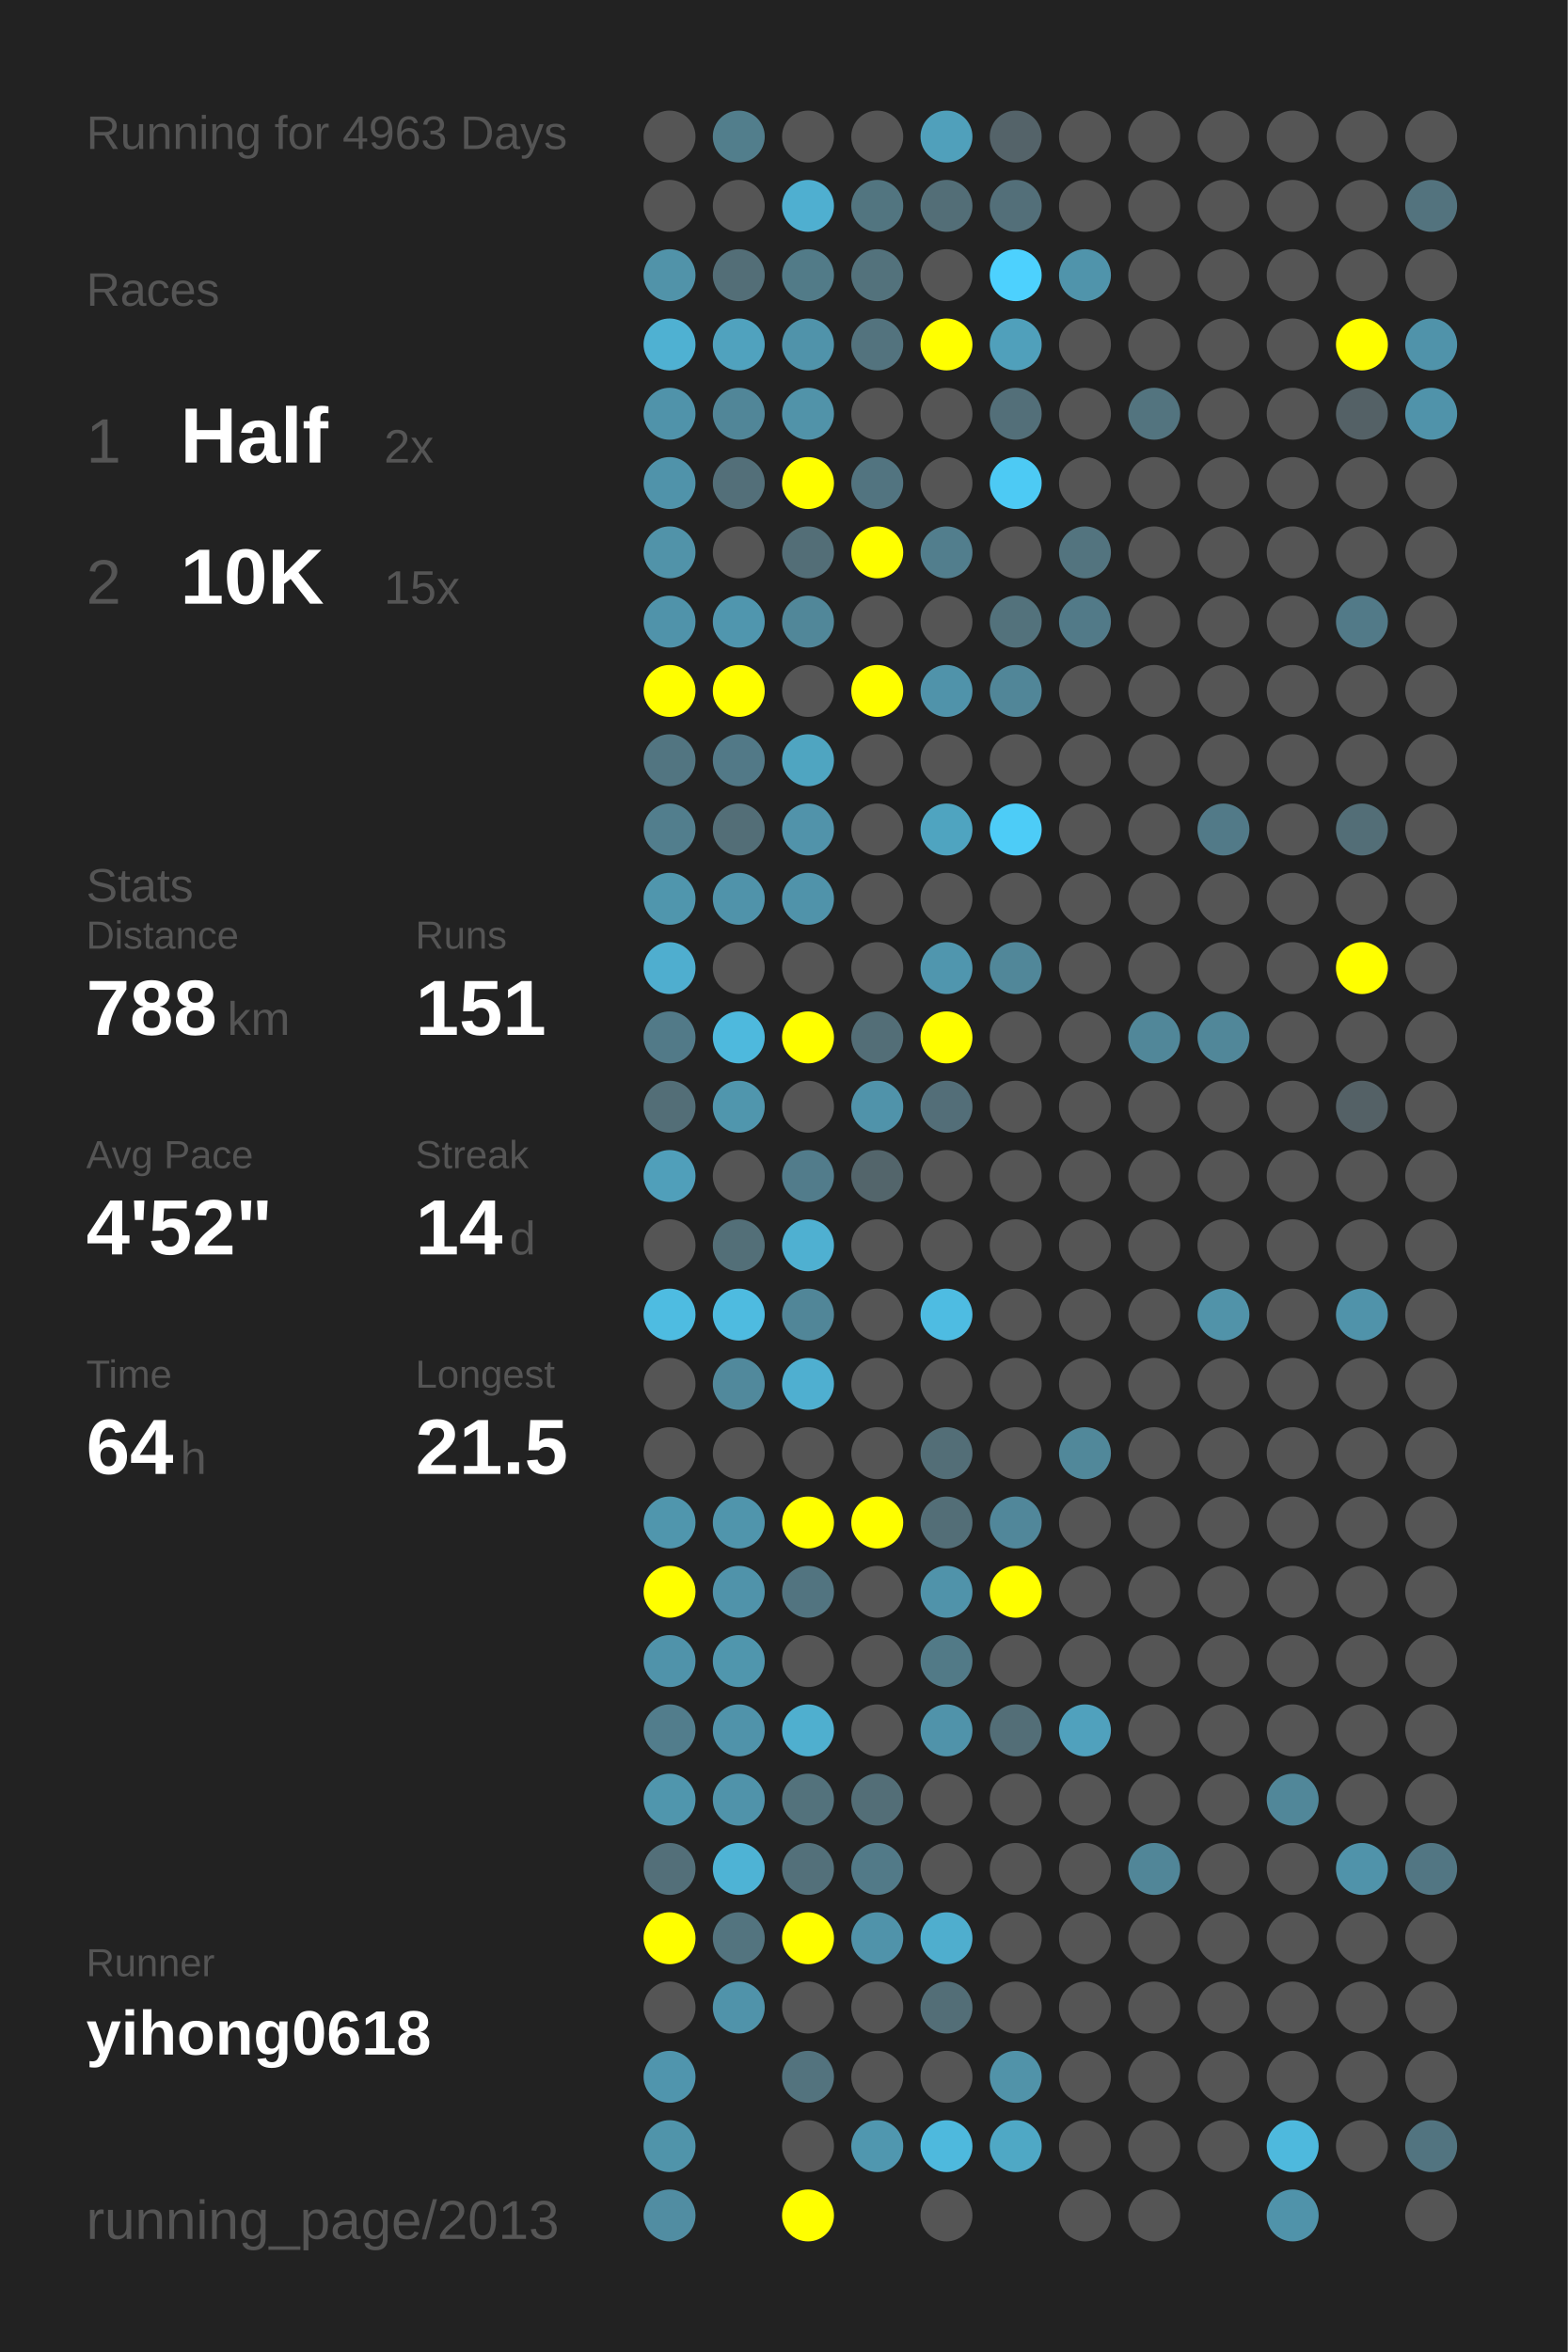
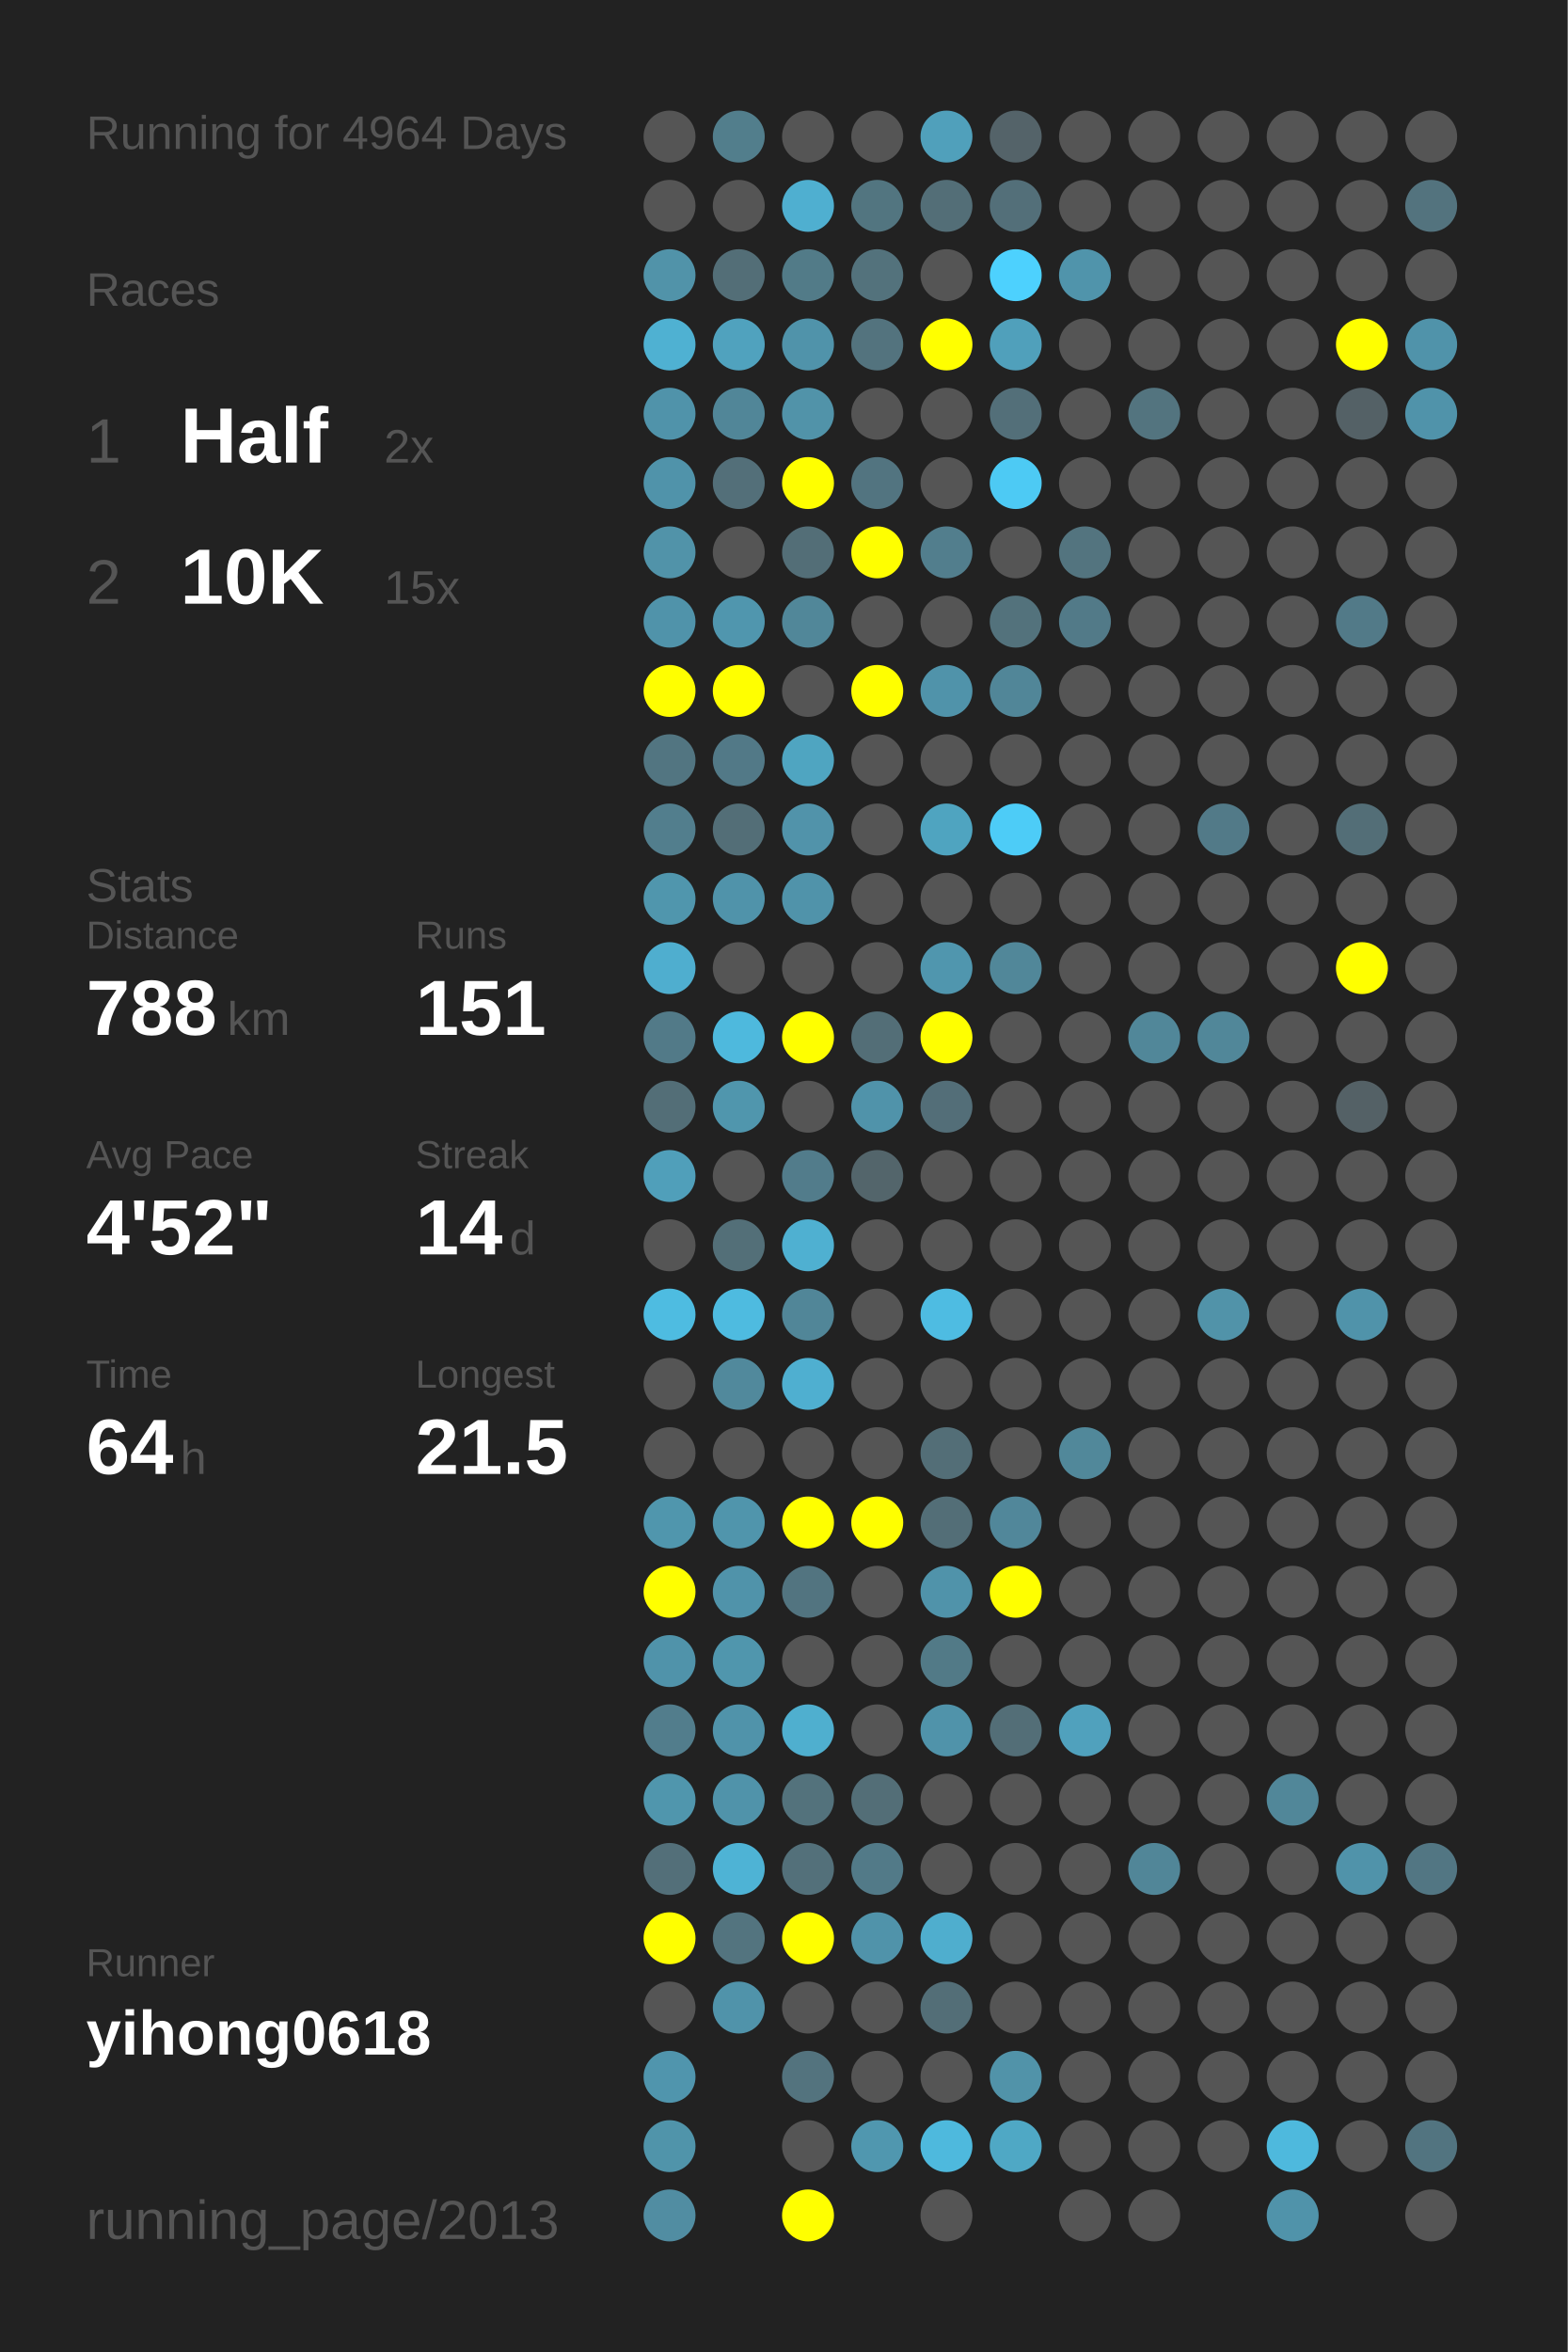
<svg xmlns="http://www.w3.org/2000/svg" baseProfile="full" height="300mm" version="1.1" viewBox="0,0,200,300" width="200mm">
  <defs />
  <rect fill="#222222" height="300" width="200" x="0" y="0" />
-   <text fill="#555555" style="font-size:6px; font-family:Arial;" x="11" y="19">Running for 4963 Days</text>
+   <text fill="#555555" style="font-size:6px; font-family:Arial;" x="11" y="19">Running for 4964 Days</text>
  <text fill="#555555" style="font-size:6px; font-family:Arial;" x="11" y="39">Races</text>
  <text fill="#555555" style="font-size:8px; font-family:Arial;" x="11" y="59">1</text>
  <text fill="#FFFFFF" style="font-size:10px; font-family:Arial; font-weight:bold;" x="23" y="59">Half</text>
  <text fill="#555555" style="font-size:6px; font-family:Arial;" x="49" y="59">2x</text>
  <text fill="#555555" style="font-size:8px; font-family:Arial;" x="11" y="77">2</text>
  <text fill="#FFFFFF" style="font-size:10px; font-family:Arial; font-weight:bold;" x="23" y="77">10K</text>
  <text fill="#555555" style="font-size:6px; font-family:Arial;" x="49" y="77">15x</text>
  <text fill="#555555" style="font-size:6px; font-family:Arial;" x="11" y="115">Stats</text>
  <text fill="#555555" style="font-size:5px; font-family:Arial;" x="11" y="121">Distance</text>
  <text fill="#FFFFFF" style="font-size:10px; font-family:Arial; font-weight:bold;" x="11" y="132">788</text>
  <text fill="#555555" style="font-size:6px; font-family:Arial;" x="29" y="132">km</text>
  <text fill="#555555" style="font-size:5px; font-family:Arial;" x="53" y="121">Runs</text>
  <text fill="#FFFFFF" style="font-size:10px; font-family:Arial; font-weight:bold;" x="53" y="132">151</text>
  <text fill="#555555" style="font-size:5px; font-family:Arial;" x="11" y="149">Avg Pace</text>
  <text fill="#FFFFFF" style="font-size:10px; font-family:Arial; font-weight:bold;" x="11" y="160">4'52"</text>
  <text fill="#555555" style="font-size:5px; font-family:Arial;" x="53" y="149">Streak</text>
  <text fill="#FFFFFF" style="font-size:10px; font-family:Arial; font-weight:bold;" x="53" y="160">14</text>
  <text fill="#555555" style="font-size:6px; font-family:Arial;" x="65" y="160">d</text>
  <text fill="#555555" style="font-size:5px; font-family:Arial;" x="11" y="177">Time</text>
  <text fill="#FFFFFF" style="font-size:10px; font-family:Arial; font-weight:bold;" x="11" y="188">64</text>
  <text fill="#555555" style="font-size:6px; font-family:Arial;" x="23" y="188">h</text>
  <text fill="#555555" style="font-size:5px; font-family:Arial;" x="53" y="177">Longest</text>
  <text fill="#FFFFFF" style="font-size:10px; font-family:Arial; font-weight:bold;" x="53" y="188">21.5</text>
  <text fill="#555555" style="font-size:5px; font-family:Arial;" x="11" y="252.065">Runner</text>
  <text fill="#FFFFFF" style="font-size:8px; font-family:Arial; font-weight:bold;" x="11" y="262.065">yihong0618</text>
  <text fill="#555555" style="font-size:7px; font-family:Arial;" x="11" y="285.581">running_page/2013</text>
  <circle cx="85.417" cy="17.419" fill="#555555" r="3.312" />
  <circle cx="85.417" cy="26.258" fill="#555555" r="3.312" />
  <circle cx="85.417" cy="35.097" fill="#5193a9" r="3.312" />
  <circle cx="85.417" cy="43.935" fill="#4fb1d2" r="3.312" />
  <circle cx="85.417" cy="52.774" fill="#5093aa" r="3.312" />
  <circle cx="85.417" cy="61.613" fill="#5093aa" r="3.312" />
  <circle cx="85.417" cy="70.452" fill="#5193a9" r="3.312" />
  <circle cx="85.417" cy="79.29" fill="#5093aa" r="3.312" />
  <circle cx="85.417" cy="88.129" fill="#FFFF00" r="3.312" />
  <circle cx="85.417" cy="96.968" fill="#527581" r="3.312" />
  <circle cx="85.417" cy="105.806" fill="#527e8d" r="3.312" />
  <circle cx="85.417" cy="114.645" fill="#5096ad" r="3.312" />
  <circle cx="85.417" cy="123.484" fill="#4faecf" r="3.312" />
  <circle cx="85.417" cy="132.323" fill="#527a88" r="3.312" />
  <circle cx="85.417" cy="141.161" fill="#536e77" r="3.312" />
  <circle cx="85.417" cy="150" fill="#509fba" r="3.312" />
  <circle cx="85.417" cy="158.839" fill="#555555" r="3.312" />
  <circle cx="85.417" cy="167.677" fill="#4ebce1" r="3.312" />
  <circle cx="85.417" cy="176.516" fill="#555555" r="3.312" />
  <circle cx="85.417" cy="185.355" fill="#555555" r="3.312" />
  <circle cx="85.417" cy="194.194" fill="#5096ad" r="3.312" />
  <circle cx="85.417" cy="203.032" fill="#FFFF00" r="3.312" />
  <circle cx="85.417" cy="211.871" fill="#5093aa" r="3.312" />
  <circle cx="85.417" cy="220.71" fill="#527d8c" r="3.312" />
  <circle cx="85.417" cy="229.548" fill="#5096ad" r="3.312" />
  <circle cx="85.417" cy="238.387" fill="#536f79" r="3.312" />
  <circle cx="85.417" cy="247.226" fill="#FFFF00" r="3.312" />
  <circle cx="85.417" cy="256.065" fill="#555555" r="3.312" />
  <circle cx="85.417" cy="264.903" fill="#5095ad" r="3.312" />
  <circle cx="85.417" cy="273.742" fill="#5094aa" r="3.312" />
  <circle cx="85.417" cy="282.581" fill="#518da2" r="3.312" />
  <circle cx="94.25" cy="17.419" fill="#527e8c" r="3.312" />
  <circle cx="94.25" cy="26.258" fill="#555555" r="3.312" />
  <circle cx="94.25" cy="35.097" fill="#536e77" r="3.312" />
  <circle cx="94.25" cy="43.935" fill="#50a2be" r="3.312" />
  <circle cx="94.25" cy="52.774" fill="#518698" r="3.312" />
  <circle cx="94.25" cy="61.613" fill="#536f79" r="3.312" />
  <circle cx="94.25" cy="70.452" fill="#555555" r="3.312" />
  <circle cx="94.25" cy="79.29" fill="#5096ae" r="3.312" />
  <circle cx="94.25" cy="88.129" fill="#FFFF00" r="3.312" />
  <circle cx="94.25" cy="96.968" fill="#527987" r="3.312" />
  <circle cx="94.25" cy="105.806" fill="#536e77" r="3.312" />
  <circle cx="94.25" cy="114.645" fill="#5093aa" r="3.312" />
  <circle cx="94.25" cy="123.484" fill="#555555" r="3.312" />
  <circle cx="94.25" cy="132.323" fill="#4eb9dd" r="3.312" />
  <circle cx="94.25" cy="141.161" fill="#5096ad" r="3.312" />
  <circle cx="94.25" cy="150" fill="#555555" r="3.312" />
  <circle cx="94.25" cy="158.839" fill="#536f78" r="3.312" />
  <circle cx="94.25" cy="167.677" fill="#4ebbe0" r="3.312" />
  <circle cx="94.25" cy="176.516" fill="#51899c" r="3.312" />
  <circle cx="94.25" cy="185.355" fill="#555555" r="3.312" />
  <circle cx="94.25" cy="194.194" fill="#5095ac" r="3.312" />
  <circle cx="94.25" cy="203.032" fill="#5093aa" r="3.312" />
  <circle cx="94.25" cy="211.871" fill="#5096ad" r="3.312" />
  <circle cx="94.25" cy="220.71" fill="#5093aa" r="3.312" />
  <circle cx="94.25" cy="229.548" fill="#5093aa" r="3.312" />
  <circle cx="94.25" cy="238.387" fill="#4eb3d5" r="3.312" />
  <circle cx="94.25" cy="247.226" fill="#53747f" r="3.312" />
  <circle cx="94.25" cy="256.065" fill="#5093aa" r="3.312" />
  <circle cx="103.083" cy="17.419" fill="#555555" r="3.312" />
  <circle cx="103.083" cy="26.258" fill="#4fafd0" r="3.312" />
  <circle cx="103.083" cy="35.097" fill="#527b88" r="3.312" />
  <circle cx="103.083" cy="43.935" fill="#5093aa" r="3.312" />
  <circle cx="103.083" cy="52.774" fill="#5193a9" r="3.312" />
  <circle cx="103.083" cy="61.613" fill="#FFFF00" r="3.312" />
  <circle cx="103.083" cy="70.452" fill="#536e77" r="3.312" />
  <circle cx="103.083" cy="79.29" fill="#518799" r="3.312" />
  <circle cx="103.083" cy="88.129" fill="#555555" r="3.312" />
  <circle cx="103.083" cy="96.968" fill="#4fa5c1" r="3.312" />
  <circle cx="103.083" cy="105.806" fill="#5193aa" r="3.312" />
  <circle cx="103.083" cy="114.645" fill="#5093aa" r="3.312" />
  <circle cx="103.083" cy="123.484" fill="#555555" r="3.312" />
  <circle cx="103.083" cy="132.323" fill="#FFFF00" r="3.312" />
  <circle cx="103.083" cy="141.161" fill="#555555" r="3.312" />
  <circle cx="103.083" cy="150" fill="#527c8b" r="3.312" />
  <circle cx="103.083" cy="158.839" fill="#4fb0d1" r="3.312" />
  <circle cx="103.083" cy="167.677" fill="#518698" r="3.312" />
  <circle cx="103.083" cy="176.516" fill="#4fafd0" r="3.312" />
  <circle cx="103.083" cy="185.355" fill="#555555" r="3.312" />
  <circle cx="103.083" cy="194.194" fill="#FFFF00" r="3.312" />
  <circle cx="103.083" cy="203.032" fill="#527480" r="3.312" />
  <circle cx="103.083" cy="211.871" fill="#555555" r="3.312" />
  <circle cx="103.083" cy="220.71" fill="#4fafcf" r="3.312" />
  <circle cx="103.083" cy="229.548" fill="#53727c" r="3.312" />
  <circle cx="103.083" cy="238.387" fill="#53707a" r="3.312" />
  <circle cx="103.083" cy="247.226" fill="#FFFF00" r="3.312" />
  <circle cx="103.083" cy="256.065" fill="#555555" r="3.312" />
  <circle cx="103.083" cy="264.903" fill="#53737e" r="3.312" />
  <circle cx="103.083" cy="273.742" fill="#555555" r="3.312" />
  <circle cx="103.083" cy="282.581" fill="#FFFF00" r="3.312" />
  <circle cx="111.917" cy="17.419" fill="#555555" r="3.312" />
  <circle cx="111.917" cy="26.258" fill="#527580" r="3.312" />
  <circle cx="111.917" cy="35.097" fill="#53727c" r="3.312" />
  <circle cx="111.917" cy="43.935" fill="#53737e" r="3.312" />
  <circle cx="111.917" cy="52.774" fill="#555555" r="3.312" />
  <circle cx="111.917" cy="61.613" fill="#527480" r="3.312" />
  <circle cx="111.917" cy="70.452" fill="#FFFF00" r="3.312" />
  <circle cx="111.917" cy="79.29" fill="#555555" r="3.312" />
  <circle cx="111.917" cy="88.129" fill="#FFFF00" r="3.312" />
  <circle cx="111.917" cy="96.968" fill="#555555" r="3.312" />
  <circle cx="111.917" cy="105.806" fill="#555555" r="3.312" />
  <circle cx="111.917" cy="114.645" fill="#555555" r="3.312" />
  <circle cx="111.917" cy="123.484" fill="#555555" r="3.312" />
  <circle cx="111.917" cy="132.323" fill="#536e77" r="3.312" />
  <circle cx="111.917" cy="141.161" fill="#5093aa" r="3.312" />
  <circle cx="111.917" cy="150" fill="#53656b" r="3.312" />
  <circle cx="111.917" cy="158.839" fill="#555555" r="3.312" />
  <circle cx="111.917" cy="167.677" fill="#555555" r="3.312" />
  <circle cx="111.917" cy="176.516" fill="#555555" r="3.312" />
  <circle cx="111.917" cy="185.355" fill="#555555" r="3.312" />
  <circle cx="111.917" cy="194.194" fill="#FFFF00" r="3.312" />
  <circle cx="111.917" cy="203.032" fill="#555555" r="3.312" />
  <circle cx="111.917" cy="211.871" fill="#555555" r="3.312" />
  <circle cx="111.917" cy="220.71" fill="#555555" r="3.312" />
  <circle cx="111.917" cy="229.548" fill="#536e77" r="3.312" />
  <circle cx="111.917" cy="238.387" fill="#527a88" r="3.312" />
  <circle cx="111.917" cy="247.226" fill="#5093aa" r="3.312" />
  <circle cx="111.917" cy="256.065" fill="#555555" r="3.312" />
  <circle cx="111.917" cy="264.903" fill="#555555" r="3.312" />
  <circle cx="111.917" cy="273.742" fill="#5097af" r="3.312" />
  <circle cx="120.75" cy="17.419" fill="#50a0bb" r="3.312" />
  <circle cx="120.75" cy="26.258" fill="#536e77" r="3.312" />
  <circle cx="120.75" cy="35.097" fill="#555555" r="3.312" />
  <circle cx="120.75" cy="43.935" fill="#FFFF00" r="3.312" />
  <circle cx="120.75" cy="52.774" fill="#555555" r="3.312" />
  <circle cx="120.75" cy="61.613" fill="#555555" r="3.312" />
  <circle cx="120.75" cy="70.452" fill="#527e8d" r="3.312" />
  <circle cx="120.75" cy="79.29" fill="#555555" r="3.312" />
  <circle cx="120.75" cy="88.129" fill="#5093aa" r="3.312" />
  <circle cx="120.75" cy="96.968" fill="#555555" r="3.312" />
  <circle cx="120.75" cy="105.806" fill="#4fa4c0" r="3.312" />
  <circle cx="120.75" cy="114.645" fill="#555555" r="3.312" />
  <circle cx="120.75" cy="123.484" fill="#5096ae" r="3.312" />
  <circle cx="120.75" cy="132.323" fill="#FFFF00" r="3.312" />
  <circle cx="120.75" cy="141.161" fill="#536e78" r="3.312" />
  <circle cx="120.75" cy="150" fill="#555555" r="3.312" />
  <circle cx="120.75" cy="158.839" fill="#555555" r="3.312" />
  <circle cx="120.75" cy="167.677" fill="#4ebce2" r="3.312" />
  <circle cx="120.75" cy="176.516" fill="#555555" r="3.312" />
  <circle cx="120.75" cy="185.355" fill="#536e77" r="3.312" />
  <circle cx="120.75" cy="194.194" fill="#536e77" r="3.312" />
  <circle cx="120.75" cy="203.032" fill="#5093aa" r="3.312" />
  <circle cx="120.75" cy="211.871" fill="#527a87" r="3.312" />
  <circle cx="120.75" cy="220.71" fill="#5093aa" r="3.312" />
  <circle cx="120.75" cy="229.548" fill="#555555" r="3.312" />
  <circle cx="120.75" cy="238.387" fill="#555555" r="3.312" />
  <circle cx="120.75" cy="247.226" fill="#4faece" r="3.312" />
  <circle cx="120.75" cy="256.065" fill="#536e77" r="3.312" />
  <circle cx="120.75" cy="264.903" fill="#555555" r="3.312" />
  <circle cx="120.75" cy="273.742" fill="#4eb9dd" r="3.312" />
  <circle cx="120.75" cy="282.581" fill="#555555" r="3.312" />
  <circle cx="129.583" cy="17.419" fill="#546369" r="3.312" />
  <circle cx="129.583" cy="26.258" fill="#536f79" r="3.312" />
  <circle cx="129.583" cy="35.097" fill="#4dd1fe" r="3.312" />
  <circle cx="129.583" cy="43.935" fill="#50a0bb" r="3.312" />
  <circle cx="129.583" cy="52.774" fill="#536f79" r="3.312" />
  <circle cx="129.583" cy="61.613" fill="#4dcaf4" r="3.312" />
  <circle cx="129.583" cy="70.452" fill="#555555" r="3.312" />
  <circle cx="129.583" cy="79.29" fill="#53727c" r="3.312" />
  <circle cx="129.583" cy="88.129" fill="#518698" r="3.312" />
  <circle cx="129.583" cy="96.968" fill="#555555" r="3.312" />
  <circle cx="129.583" cy="105.806" fill="#4dccf7" r="3.312" />
  <circle cx="129.583" cy="114.645" fill="#555555" r="3.312" />
  <circle cx="129.583" cy="123.484" fill="#518799" r="3.312" />
  <circle cx="129.583" cy="132.323" fill="#555555" r="3.312" />
  <circle cx="129.583" cy="141.161" fill="#555555" r="3.312" />
  <circle cx="129.583" cy="150" fill="#555555" r="3.312" />
  <circle cx="129.583" cy="158.839" fill="#555555" r="3.312" />
  <circle cx="129.583" cy="167.677" fill="#555555" r="3.312" />
  <circle cx="129.583" cy="176.516" fill="#555555" r="3.312" />
  <circle cx="129.583" cy="185.355" fill="#555555" r="3.312" />
  <circle cx="129.583" cy="194.194" fill="#51879a" r="3.312" />
  <circle cx="129.583" cy="203.032" fill="#FFFF00" r="3.312" />
  <circle cx="129.583" cy="211.871" fill="#555555" r="3.312" />
  <circle cx="129.583" cy="220.71" fill="#536e77" r="3.312" />
  <circle cx="129.583" cy="229.548" fill="#555555" r="3.312" />
  <circle cx="129.583" cy="238.387" fill="#555555" r="3.312" />
  <circle cx="129.583" cy="247.226" fill="#555555" r="3.312" />
  <circle cx="129.583" cy="256.065" fill="#555555" r="3.312" />
  <circle cx="129.583" cy="264.903" fill="#5193a9" r="3.312" />
  <circle cx="129.583" cy="273.742" fill="#4fa8c5" r="3.312" />
  <circle cx="138.417" cy="17.419" fill="#555555" r="3.312" />
  <circle cx="138.417" cy="26.258" fill="#555555" r="3.312" />
  <circle cx="138.417" cy="35.097" fill="#5094ab" r="3.312" />
  <circle cx="138.417" cy="43.935" fill="#555555" r="3.312" />
  <circle cx="138.417" cy="52.774" fill="#555555" r="3.312" />
  <circle cx="138.417" cy="61.613" fill="#555555" r="3.312" />
  <circle cx="138.417" cy="70.452" fill="#53747f" r="3.312" />
  <circle cx="138.417" cy="79.29" fill="#527a88" r="3.312" />
  <circle cx="138.417" cy="88.129" fill="#555555" r="3.312" />
  <circle cx="138.417" cy="96.968" fill="#555555" r="3.312" />
  <circle cx="138.417" cy="105.806" fill="#555555" r="3.312" />
  <circle cx="138.417" cy="114.645" fill="#555555" r="3.312" />
  <circle cx="138.417" cy="123.484" fill="#555555" r="3.312" />
  <circle cx="138.417" cy="132.323" fill="#555555" r="3.312" />
  <circle cx="138.417" cy="141.161" fill="#555555" r="3.312" />
  <circle cx="138.417" cy="150" fill="#555555" r="3.312" />
  <circle cx="138.417" cy="158.839" fill="#555555" r="3.312" />
  <circle cx="138.417" cy="167.677" fill="#555555" r="3.312" />
  <circle cx="138.417" cy="176.516" fill="#555555" r="3.312" />
  <circle cx="138.417" cy="185.355" fill="#51889a" r="3.312" />
  <circle cx="138.417" cy="194.194" fill="#555555" r="3.312" />
  <circle cx="138.417" cy="203.032" fill="#555555" r="3.312" />
  <circle cx="138.417" cy="211.871" fill="#555555" r="3.312" />
  <circle cx="138.417" cy="220.71" fill="#50a1bd" r="3.312" />
  <circle cx="138.417" cy="229.548" fill="#555555" r="3.312" />
  <circle cx="138.417" cy="238.387" fill="#555555" r="3.312" />
  <circle cx="138.417" cy="247.226" fill="#555555" r="3.312" />
  <circle cx="138.417" cy="256.065" fill="#555555" r="3.312" />
  <circle cx="138.417" cy="264.903" fill="#555555" r="3.312" />
  <circle cx="138.417" cy="273.742" fill="#555555" r="3.312" />
  <circle cx="138.417" cy="282.581" fill="#555555" r="3.312" />
  <circle cx="147.25" cy="17.419" fill="#555555" r="3.312" />
  <circle cx="147.25" cy="26.258" fill="#555555" r="3.312" />
  <circle cx="147.25" cy="35.097" fill="#555555" r="3.312" />
  <circle cx="147.25" cy="43.935" fill="#555555" r="3.312" />
  <circle cx="147.25" cy="52.774" fill="#53747f" r="3.312" />
  <circle cx="147.25" cy="61.613" fill="#555555" r="3.312" />
  <circle cx="147.25" cy="70.452" fill="#555555" r="3.312" />
  <circle cx="147.25" cy="79.29" fill="#555555" r="3.312" />
  <circle cx="147.25" cy="88.129" fill="#555555" r="3.312" />
  <circle cx="147.25" cy="96.968" fill="#555555" r="3.312" />
  <circle cx="147.25" cy="105.806" fill="#555555" r="3.312" />
  <circle cx="147.25" cy="114.645" fill="#555555" r="3.312" />
  <circle cx="147.25" cy="123.484" fill="#555555" r="3.312" />
  <circle cx="147.25" cy="132.323" fill="#518799" r="3.312" />
  <circle cx="147.25" cy="141.161" fill="#555555" r="3.312" />
  <circle cx="147.25" cy="150" fill="#555555" r="3.312" />
  <circle cx="147.25" cy="158.839" fill="#555555" r="3.312" />
  <circle cx="147.25" cy="167.677" fill="#555555" r="3.312" />
  <circle cx="147.25" cy="176.516" fill="#555555" r="3.312" />
  <circle cx="147.25" cy="185.355" fill="#555555" r="3.312" />
  <circle cx="147.25" cy="194.194" fill="#555555" r="3.312" />
  <circle cx="147.25" cy="203.032" fill="#555555" r="3.312" />
  <circle cx="147.25" cy="211.871" fill="#555555" r="3.312" />
  <circle cx="147.25" cy="220.71" fill="#555555" r="3.312" />
  <circle cx="147.25" cy="229.548" fill="#555555" r="3.312" />
  <circle cx="147.25" cy="238.387" fill="#518698" r="3.312" />
  <circle cx="147.25" cy="247.226" fill="#555555" r="3.312" />
  <circle cx="147.25" cy="256.065" fill="#555555" r="3.312" />
  <circle cx="147.25" cy="264.903" fill="#555555" r="3.312" />
  <circle cx="147.25" cy="273.742" fill="#555555" r="3.312" />
  <circle cx="147.25" cy="282.581" fill="#555555" r="3.312" />
  <circle cx="156.083" cy="17.419" fill="#555555" r="3.312" />
  <circle cx="156.083" cy="26.258" fill="#555555" r="3.312" />
  <circle cx="156.083" cy="35.097" fill="#555555" r="3.312" />
  <circle cx="156.083" cy="43.935" fill="#555555" r="3.312" />
  <circle cx="156.083" cy="52.774" fill="#555555" r="3.312" />
  <circle cx="156.083" cy="61.613" fill="#555555" r="3.312" />
  <circle cx="156.083" cy="70.452" fill="#555555" r="3.312" />
  <circle cx="156.083" cy="79.29" fill="#555555" r="3.312" />
  <circle cx="156.083" cy="88.129" fill="#555555" r="3.312" />
  <circle cx="156.083" cy="96.968" fill="#555555" r="3.312" />
  <circle cx="156.083" cy="105.806" fill="#527a88" r="3.312" />
  <circle cx="156.083" cy="114.645" fill="#555555" r="3.312" />
  <circle cx="156.083" cy="123.484" fill="#555555" r="3.312" />
  <circle cx="156.083" cy="132.323" fill="#518799" r="3.312" />
  <circle cx="156.083" cy="141.161" fill="#555555" r="3.312" />
  <circle cx="156.083" cy="150" fill="#555555" r="3.312" />
  <circle cx="156.083" cy="158.839" fill="#555555" r="3.312" />
  <circle cx="156.083" cy="167.677" fill="#5193a9" r="3.312" />
  <circle cx="156.083" cy="176.516" fill="#555555" r="3.312" />
  <circle cx="156.083" cy="185.355" fill="#555555" r="3.312" />
  <circle cx="156.083" cy="194.194" fill="#555555" r="3.312" />
  <circle cx="156.083" cy="203.032" fill="#555555" r="3.312" />
  <circle cx="156.083" cy="211.871" fill="#555555" r="3.312" />
  <circle cx="156.083" cy="220.71" fill="#555555" r="3.312" />
  <circle cx="156.083" cy="229.548" fill="#555555" r="3.312" />
  <circle cx="156.083" cy="238.387" fill="#555555" r="3.312" />
  <circle cx="156.083" cy="247.226" fill="#555555" r="3.312" />
  <circle cx="156.083" cy="256.065" fill="#555555" r="3.312" />
  <circle cx="156.083" cy="264.903" fill="#555555" r="3.312" />
  <circle cx="156.083" cy="273.742" fill="#555555" r="3.312" />
  <circle cx="164.917" cy="17.419" fill="#555555" r="3.312" />
  <circle cx="164.917" cy="26.258" fill="#555555" r="3.312" />
  <circle cx="164.917" cy="35.097" fill="#555555" r="3.312" />
  <circle cx="164.917" cy="43.935" fill="#555555" r="3.312" />
  <circle cx="164.917" cy="52.774" fill="#555555" r="3.312" />
  <circle cx="164.917" cy="61.613" fill="#555555" r="3.312" />
  <circle cx="164.917" cy="70.452" fill="#555555" r="3.312" />
  <circle cx="164.917" cy="79.29" fill="#555555" r="3.312" />
  <circle cx="164.917" cy="88.129" fill="#555555" r="3.312" />
  <circle cx="164.917" cy="96.968" fill="#555555" r="3.312" />
  <circle cx="164.917" cy="105.806" fill="#555555" r="3.312" />
  <circle cx="164.917" cy="114.645" fill="#555555" r="3.312" />
  <circle cx="164.917" cy="123.484" fill="#555555" r="3.312" />
  <circle cx="164.917" cy="132.323" fill="#555555" r="3.312" />
  <circle cx="164.917" cy="141.161" fill="#555555" r="3.312" />
  <circle cx="164.917" cy="150" fill="#555555" r="3.312" />
  <circle cx="164.917" cy="158.839" fill="#555555" r="3.312" />
  <circle cx="164.917" cy="167.677" fill="#555555" r="3.312" />
  <circle cx="164.917" cy="176.516" fill="#555555" r="3.312" />
  <circle cx="164.917" cy="185.355" fill="#555555" r="3.312" />
  <circle cx="164.917" cy="194.194" fill="#555555" r="3.312" />
  <circle cx="164.917" cy="203.032" fill="#555555" r="3.312" />
  <circle cx="164.917" cy="211.871" fill="#555555" r="3.312" />
  <circle cx="164.917" cy="220.71" fill="#555555" r="3.312" />
  <circle cx="164.917" cy="229.548" fill="#518799" r="3.312" />
  <circle cx="164.917" cy="238.387" fill="#555555" r="3.312" />
  <circle cx="164.917" cy="247.226" fill="#555555" r="3.312" />
  <circle cx="164.917" cy="256.065" fill="#555555" r="3.312" />
  <circle cx="164.917" cy="264.903" fill="#555555" r="3.312" />
  <circle cx="164.917" cy="273.742" fill="#4eb9dd" r="3.312" />
  <circle cx="164.917" cy="282.581" fill="#5093aa" r="3.312" />
  <circle cx="173.75" cy="17.419" fill="#555555" r="3.312" />
  <circle cx="173.75" cy="26.258" fill="#555555" r="3.312" />
  <circle cx="173.75" cy="35.097" fill="#555555" r="3.312" />
  <circle cx="173.75" cy="43.935" fill="#FFFF00" r="3.312" />
  <circle cx="173.75" cy="52.774" fill="#546166" r="3.312" />
  <circle cx="173.75" cy="61.613" fill="#555555" r="3.312" />
  <circle cx="173.75" cy="70.452" fill="#555555" r="3.312" />
  <circle cx="173.75" cy="79.29" fill="#527a88" r="3.312" />
  <circle cx="173.75" cy="88.129" fill="#555555" r="3.312" />
  <circle cx="173.75" cy="96.968" fill="#555555" r="3.312" />
  <circle cx="173.75" cy="105.806" fill="#536e77" r="3.312" />
  <circle cx="173.75" cy="114.645" fill="#555555" r="3.312" />
  <circle cx="173.75" cy="123.484" fill="#FFFF00" r="3.312" />
  <circle cx="173.75" cy="132.323" fill="#555555" r="3.312" />
  <circle cx="173.75" cy="141.161" fill="#546166" r="3.312" />
  <circle cx="173.75" cy="150" fill="#555555" r="3.312" />
  <circle cx="173.75" cy="158.839" fill="#555555" r="3.312" />
  <circle cx="173.75" cy="167.677" fill="#5093aa" r="3.312" />
  <circle cx="173.75" cy="176.516" fill="#555555" r="3.312" />
  <circle cx="173.75" cy="185.355" fill="#555555" r="3.312" />
  <circle cx="173.75" cy="194.194" fill="#555555" r="3.312" />
  <circle cx="173.75" cy="203.032" fill="#555555" r="3.312" />
  <circle cx="173.75" cy="211.871" fill="#555555" r="3.312" />
  <circle cx="173.75" cy="220.71" fill="#555555" r="3.312" />
  <circle cx="173.75" cy="229.548" fill="#555555" r="3.312" />
  <circle cx="173.75" cy="238.387" fill="#5093aa" r="3.312" />
  <circle cx="173.75" cy="247.226" fill="#555555" r="3.312" />
  <circle cx="173.75" cy="256.065" fill="#555555" r="3.312" />
  <circle cx="173.75" cy="264.903" fill="#555555" r="3.312" />
  <circle cx="173.75" cy="273.742" fill="#555555" r="3.312" />
  <circle cx="182.583" cy="17.419" fill="#555555" r="3.312" />
  <circle cx="182.583" cy="26.258" fill="#53737e" r="3.312" />
  <circle cx="182.583" cy="35.097" fill="#555555" r="3.312" />
  <circle cx="182.583" cy="43.935" fill="#5093aa" r="3.312" />
  <circle cx="182.583" cy="52.774" fill="#5093aa" r="3.312" />
  <circle cx="182.583" cy="61.613" fill="#555555" r="3.312" />
  <circle cx="182.583" cy="70.452" fill="#555555" r="3.312" />
  <circle cx="182.583" cy="79.29" fill="#555555" r="3.312" />
  <circle cx="182.583" cy="88.129" fill="#555555" r="3.312" />
  <circle cx="182.583" cy="96.968" fill="#555555" r="3.312" />
  <circle cx="182.583" cy="105.806" fill="#555555" r="3.312" />
  <circle cx="182.583" cy="114.645" fill="#555555" r="3.312" />
  <circle cx="182.583" cy="123.484" fill="#555555" r="3.312" />
  <circle cx="182.583" cy="132.323" fill="#555555" r="3.312" />
  <circle cx="182.583" cy="141.161" fill="#555555" r="3.312" />
  <circle cx="182.583" cy="150" fill="#555555" r="3.312" />
  <circle cx="182.583" cy="158.839" fill="#555555" r="3.312" />
  <circle cx="182.583" cy="167.677" fill="#555555" r="3.312" />
  <circle cx="182.583" cy="176.516" fill="#555555" r="3.312" />
  <circle cx="182.583" cy="185.355" fill="#555555" r="3.312" />
  <circle cx="182.583" cy="194.194" fill="#555555" r="3.312" />
  <circle cx="182.583" cy="203.032" fill="#555555" r="3.312" />
  <circle cx="182.583" cy="211.871" fill="#555555" r="3.312" />
  <circle cx="182.583" cy="220.71" fill="#555555" r="3.312" />
  <circle cx="182.583" cy="229.548" fill="#555555" r="3.312" />
  <circle cx="182.583" cy="238.387" fill="#527683" r="3.312" />
  <circle cx="182.583" cy="247.226" fill="#555555" r="3.312" />
  <circle cx="182.583" cy="256.065" fill="#555555" r="3.312" />
  <circle cx="182.583" cy="264.903" fill="#555555" r="3.312" />
  <circle cx="182.583" cy="273.742" fill="#527480" r="3.312" />
  <circle cx="182.583" cy="282.581" fill="#555555" r="3.312" />
</svg>
